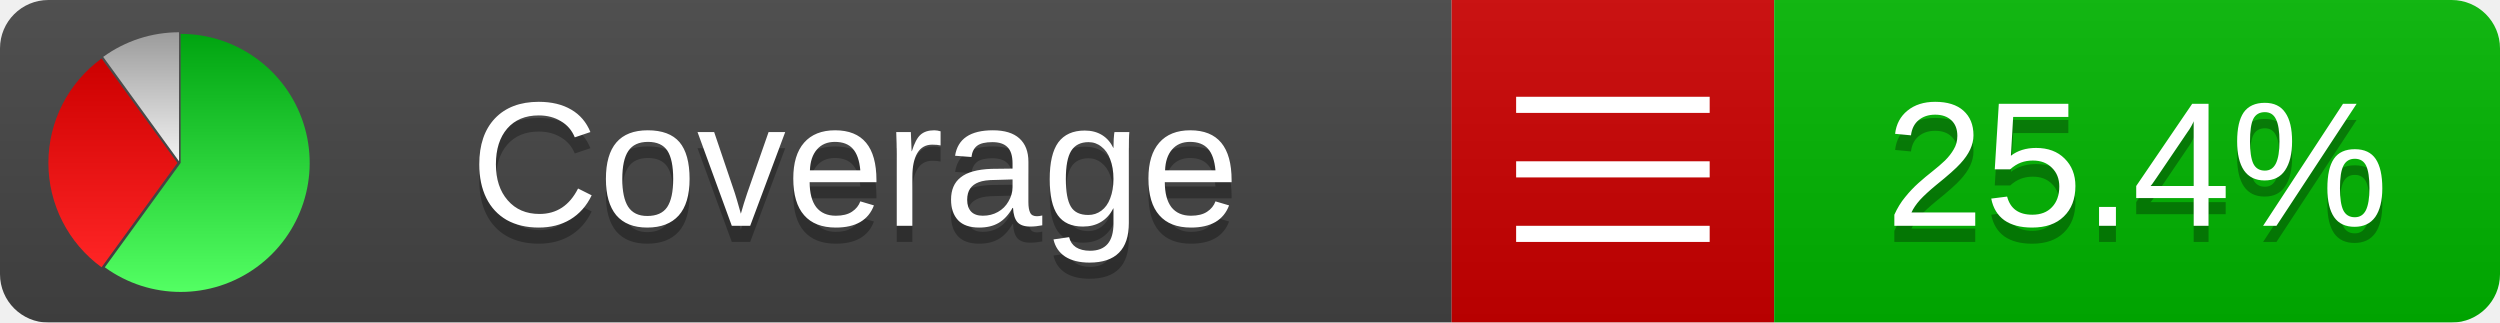
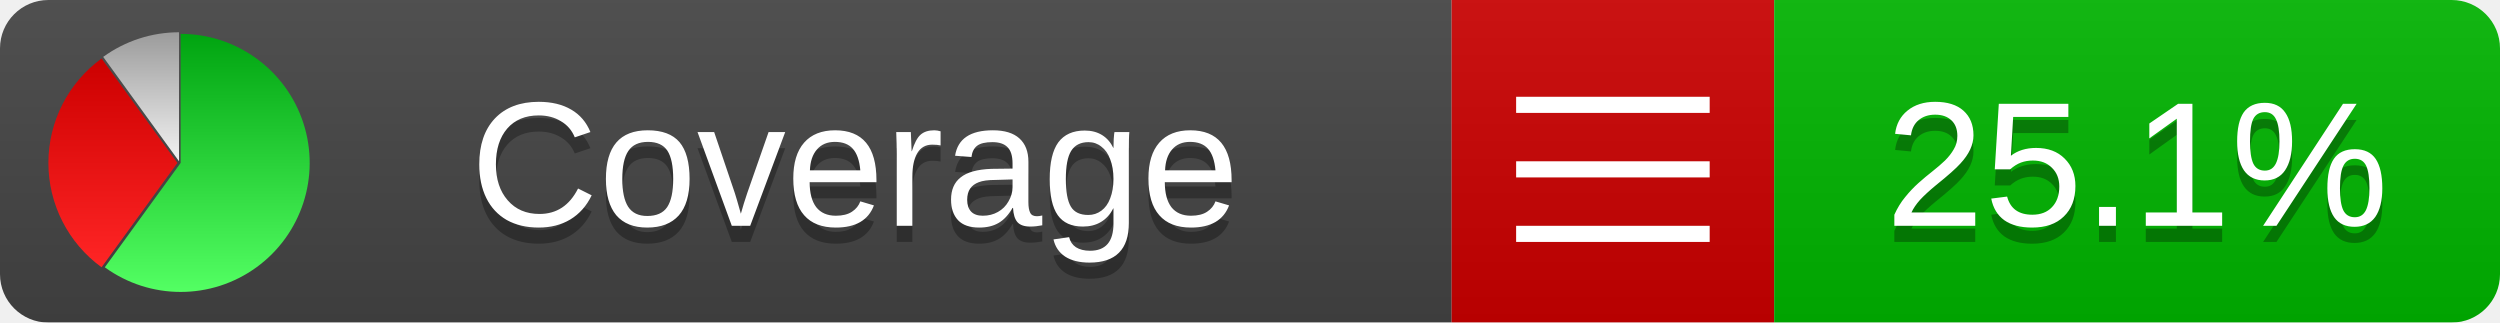
<svg xmlns="http://www.w3.org/2000/svg" xmlns:xlink="http://www.w3.org/1999/xlink" width="155" height="20">
  <style type="text/css">
          
            @keyframes fadeout {
              0 % { visibility: visible; opacity: 1; }
              40% { visibility: visible; opacity: 1; }
              50% { visibility: hidden; opacity: 0; }
              90% { visibility: hidden; opacity: 0; }
              100% { visibility: visible; opacity: 1; }
            }
            @keyframes fadein {
              0% { visibility: hidden; opacity: 0; }
              40% { visibility: hidden; opacity: 0; }
              50% { visibility: visible; opacity: 1; }
              90% { visibility: visible; opacity: 1; }
              100% { visibility: hidden; opacity: 0; }
            }
            .linecoverage {
                animation-duration: 10s;
                animation-name: fadeout;
                animation-iteration-count: infinite;
            }
            .branchcoverage {
                animation-duration: 10s;
                animation-name: fadein;
                animation-iteration-count: infinite;
            }
          
    </style>
  <defs>
    <linearGradient id="gradient" x2="0" y2="100%">
      <stop offset="0" stop-color="#bbb" stop-opacity=".1" />
      <stop offset="1" stop-opacity=".1" />
    </linearGradient>
    <linearGradient id="green" x2="0" y2="100%">
      <stop offset="0" stop-color="#00A410" />
      <stop offset="1" stop-color="#53FF63" />
    </linearGradient>
    <linearGradient id="red" x2="0" y2="100%">
      <stop offset="0" stop-color="#C00" />
      <stop offset="1" stop-color="#FF2525" />
    </linearGradient>
    <linearGradient id="gray" x2="0" y2="100%">
      <stop offset="0" stop-color="#9B9B9B" />
      <stop offset="1" stop-color="#F3F3F3" />
    </linearGradient>
    <mask id="mask">
      <rect width="155" height="20" rx="3" fill="#fff" />
    </mask>
    <g id="icon">
      <path style="fill:url(#green);" d="M205,202.5 l0,-200 a200,200 0 1,1 -117.558,361.803 z" />
      <path style="fill:url(#red);" d="M200,202.5 l-117.558,161.803 a200,200 0 0,1 0,-323.607 z" />
      <path style="fill:url(#gray);" d="M202.5,200 l-117.558,-161.803 a200,200 0 0,1 117.558,-38.196 z" />
    </g>
  </defs>
  <g mask="url(#mask)">
    <rect x="0" y="0" width="90" height="20" fill="#444" />
    <rect x="90" y="0" width="20" height="20" fill="#c00" />
    <rect x="110" y="0" width="45" height="20" fill="#00B600" />
    <rect x="0" y="0" width="155" height="20" fill="url(#gradient)" />
  </g>
  <g>
    <path class="" stroke="#fff" d="M94 6.5 h12 M94 10.5 h12 M94 14.5 h12" />
  </g>
  <g fill="#fff" text-anchor="middle" font-family="Verdana,Arial,Geneva,sans-serif" font-size="11">
    <a xlink:href="https://github.com/danielpalme/ReportGenerator" target="_top">
      <use xlink:href="#icon" transform="translate(3,2) scale(.04)" />
    </a>
    <text x="53" y="15" fill="#010101" fill-opacity=".3">Coverage</text>
    <text x="53" y="14" fill="#fff">Coverage</text>
-     <text class="" x="132.5" y="15" fill="#010101" fill-opacity=".3">25.4%</text>
-     <text class="" x="132.5" y="14">25.4%</text>
+     <text class="" x="132.5" y="15" fill="#010101" fill-opacity=".3">25.1%</text>
+     <text class="" x="132.5" y="14">25.1%</text>
  </g>
  <g>
    <rect class="" x="90" y="0" width="65" height="20" fill-opacity="0" />
  </g>
</svg>
